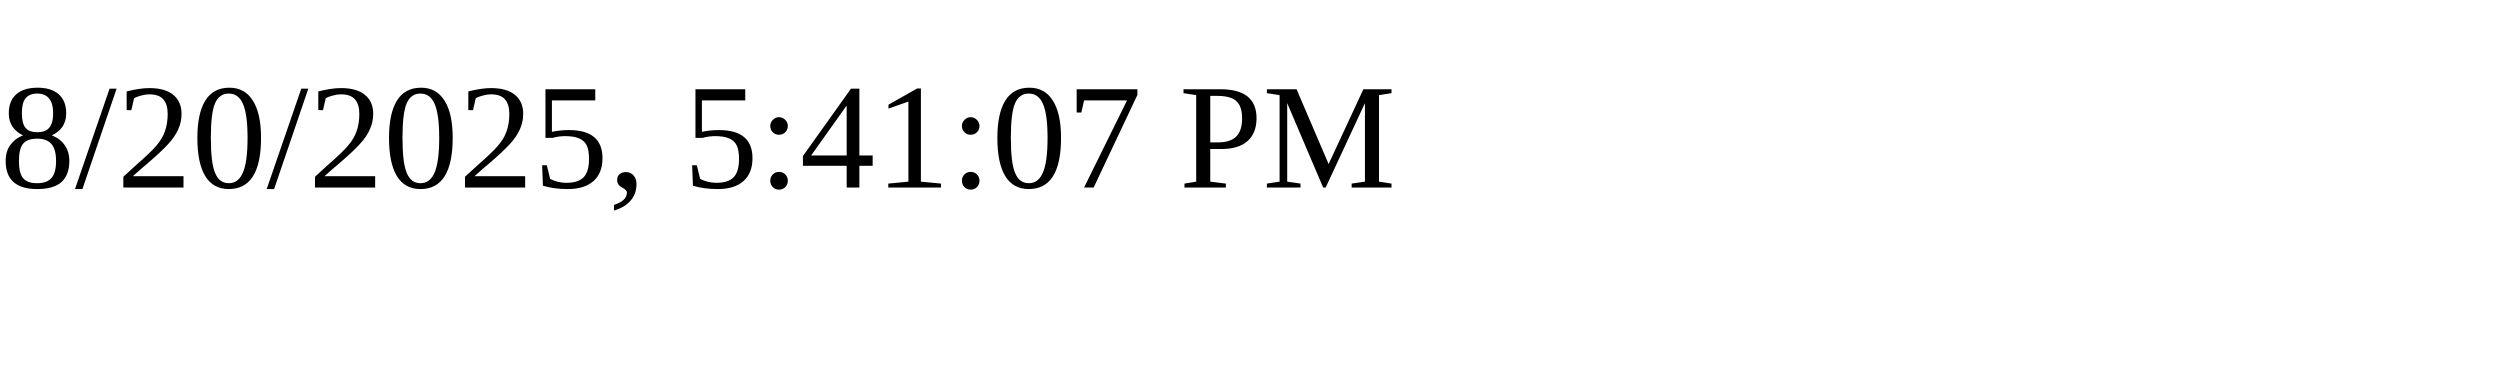
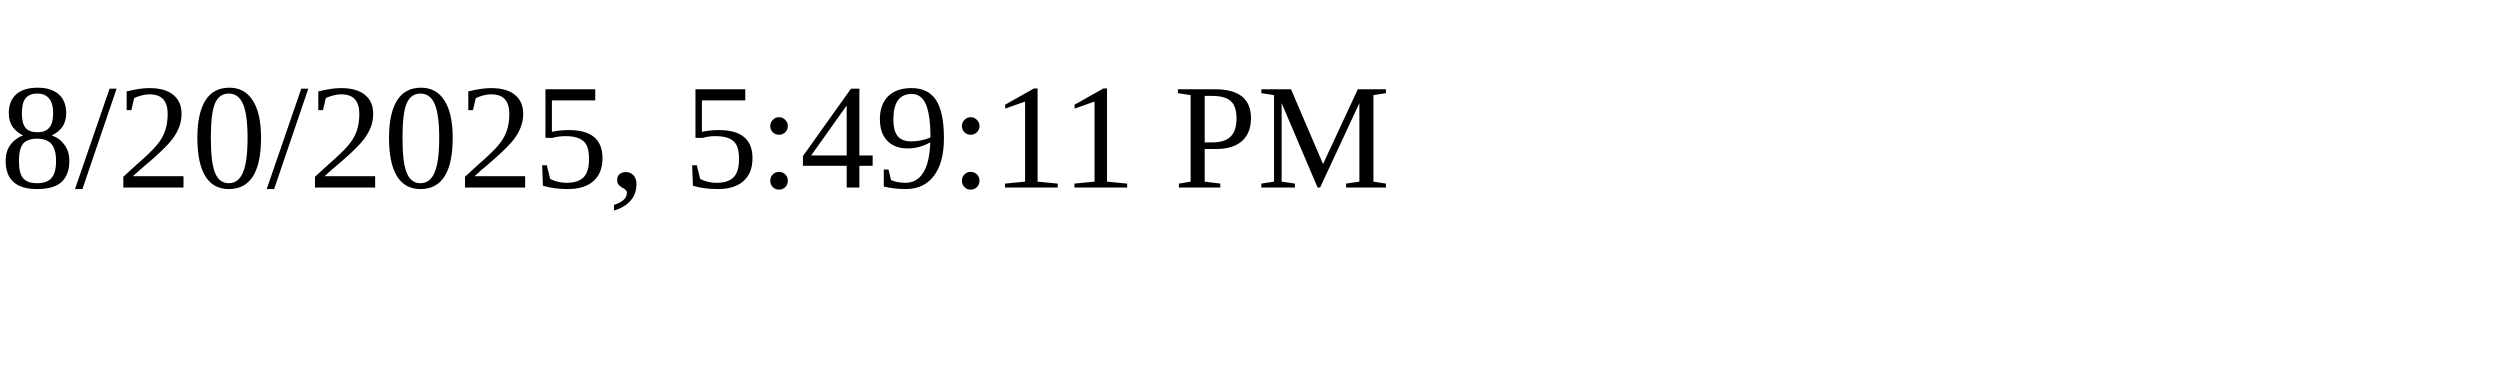
<svg xmlns="http://www.w3.org/2000/svg" height="30" width="200">
-   <text x="0" y="15">8/20/2025, 5:41:07 PM</text>
+   <text x="0" y="15">8/20/2025, 5:49:11 PM</text>
</svg>
